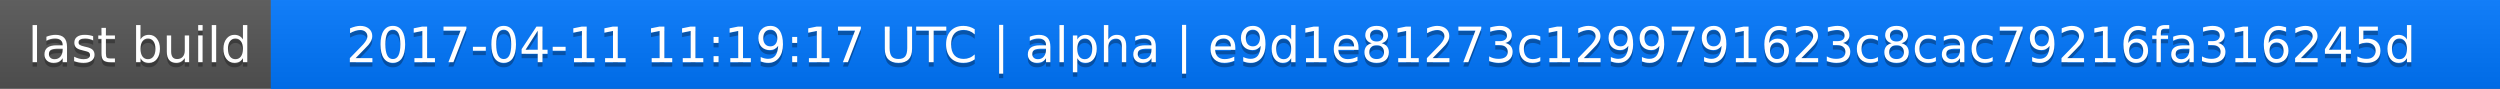
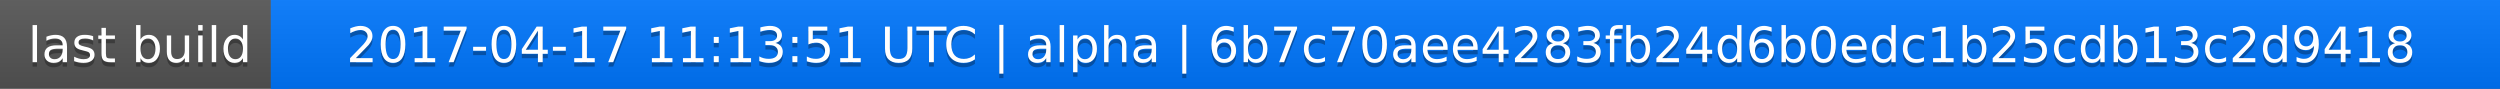
<svg xmlns="http://www.w3.org/2000/svg" width="563" height="20">
  <linearGradient id="a" x2="0" y2="100%">
    <stop offset="0" stop-color="#bbb" stop-opacity=".1" />
    <stop offset="1" stop-opacity=".1" />
  </linearGradient>
  <rect rx="0" width="563" height="20" fill="#555" />
  <rect rx="0" x="61" width="502" height="20" fill="#07f" />
  <path fill="#07f" d="M61 0h4v20h-4z" />
  <rect rx="0" width="563" height="20" fill="url(#a)" />
  <g fill="#fff" text-anchor="middle" font-family="DejaVu Sans,Verdana,Geneva,sans-serif" font-size="11">
    <text x="31.5" y="15" fill="#010101" fill-opacity=".3">last build</text>
    <text x="31.5" y="14">last build</text>
-     <text x="311" y="15" fill="#010101" fill-opacity=".3">2017-04-11 11:19:17 UTC | alpha | e9d1e81273c1299791623c8cac79216fa316245d</text>
-     <text x="311" y="14">2017-04-11 11:19:17 UTC | alpha | e9d1e81273c1299791623c8cac79216fa316245d</text>
+     <text x="311" y="15" fill="#010101" fill-opacity=".3">2017-04-17 11:13:51 UTC | alpha | 6b7c70aee4283fb24d6b0edc1b25cdb13c2d9418</text>
+     <text x="311" y="14">2017-04-17 11:13:51 UTC | alpha | 6b7c70aee4283fb24d6b0edc1b25cdb13c2d9418</text>
  </g>
</svg>
